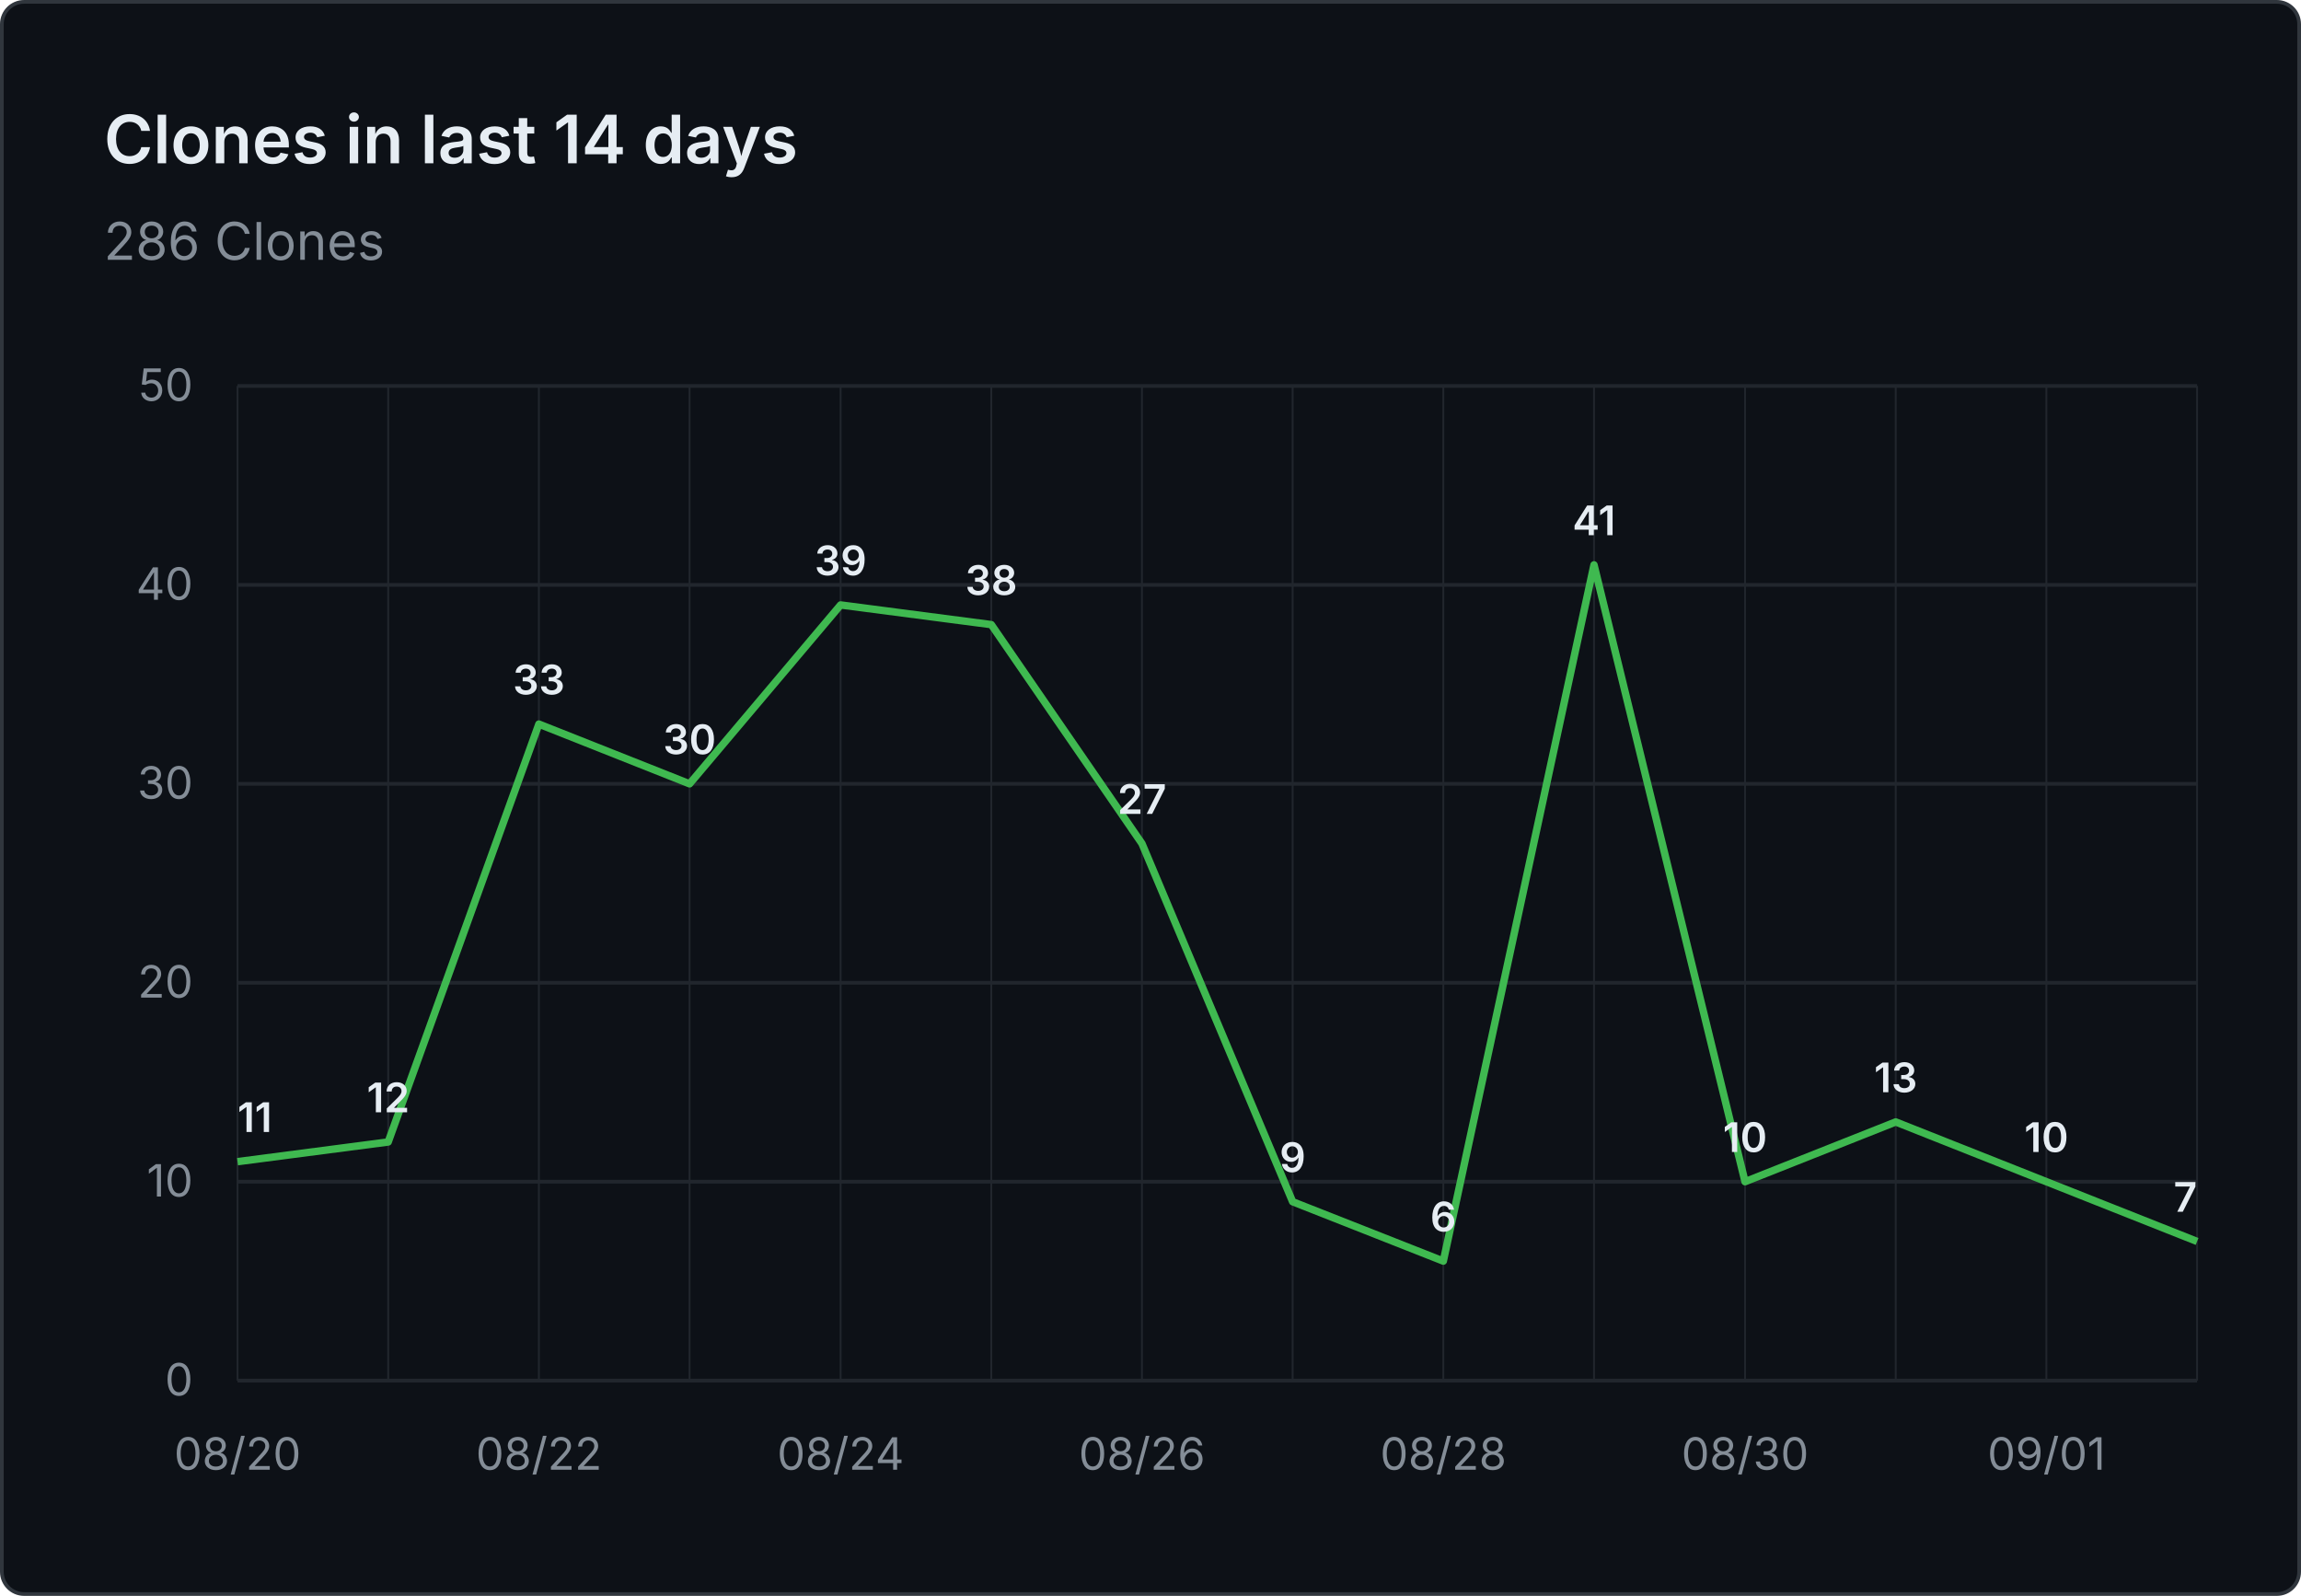
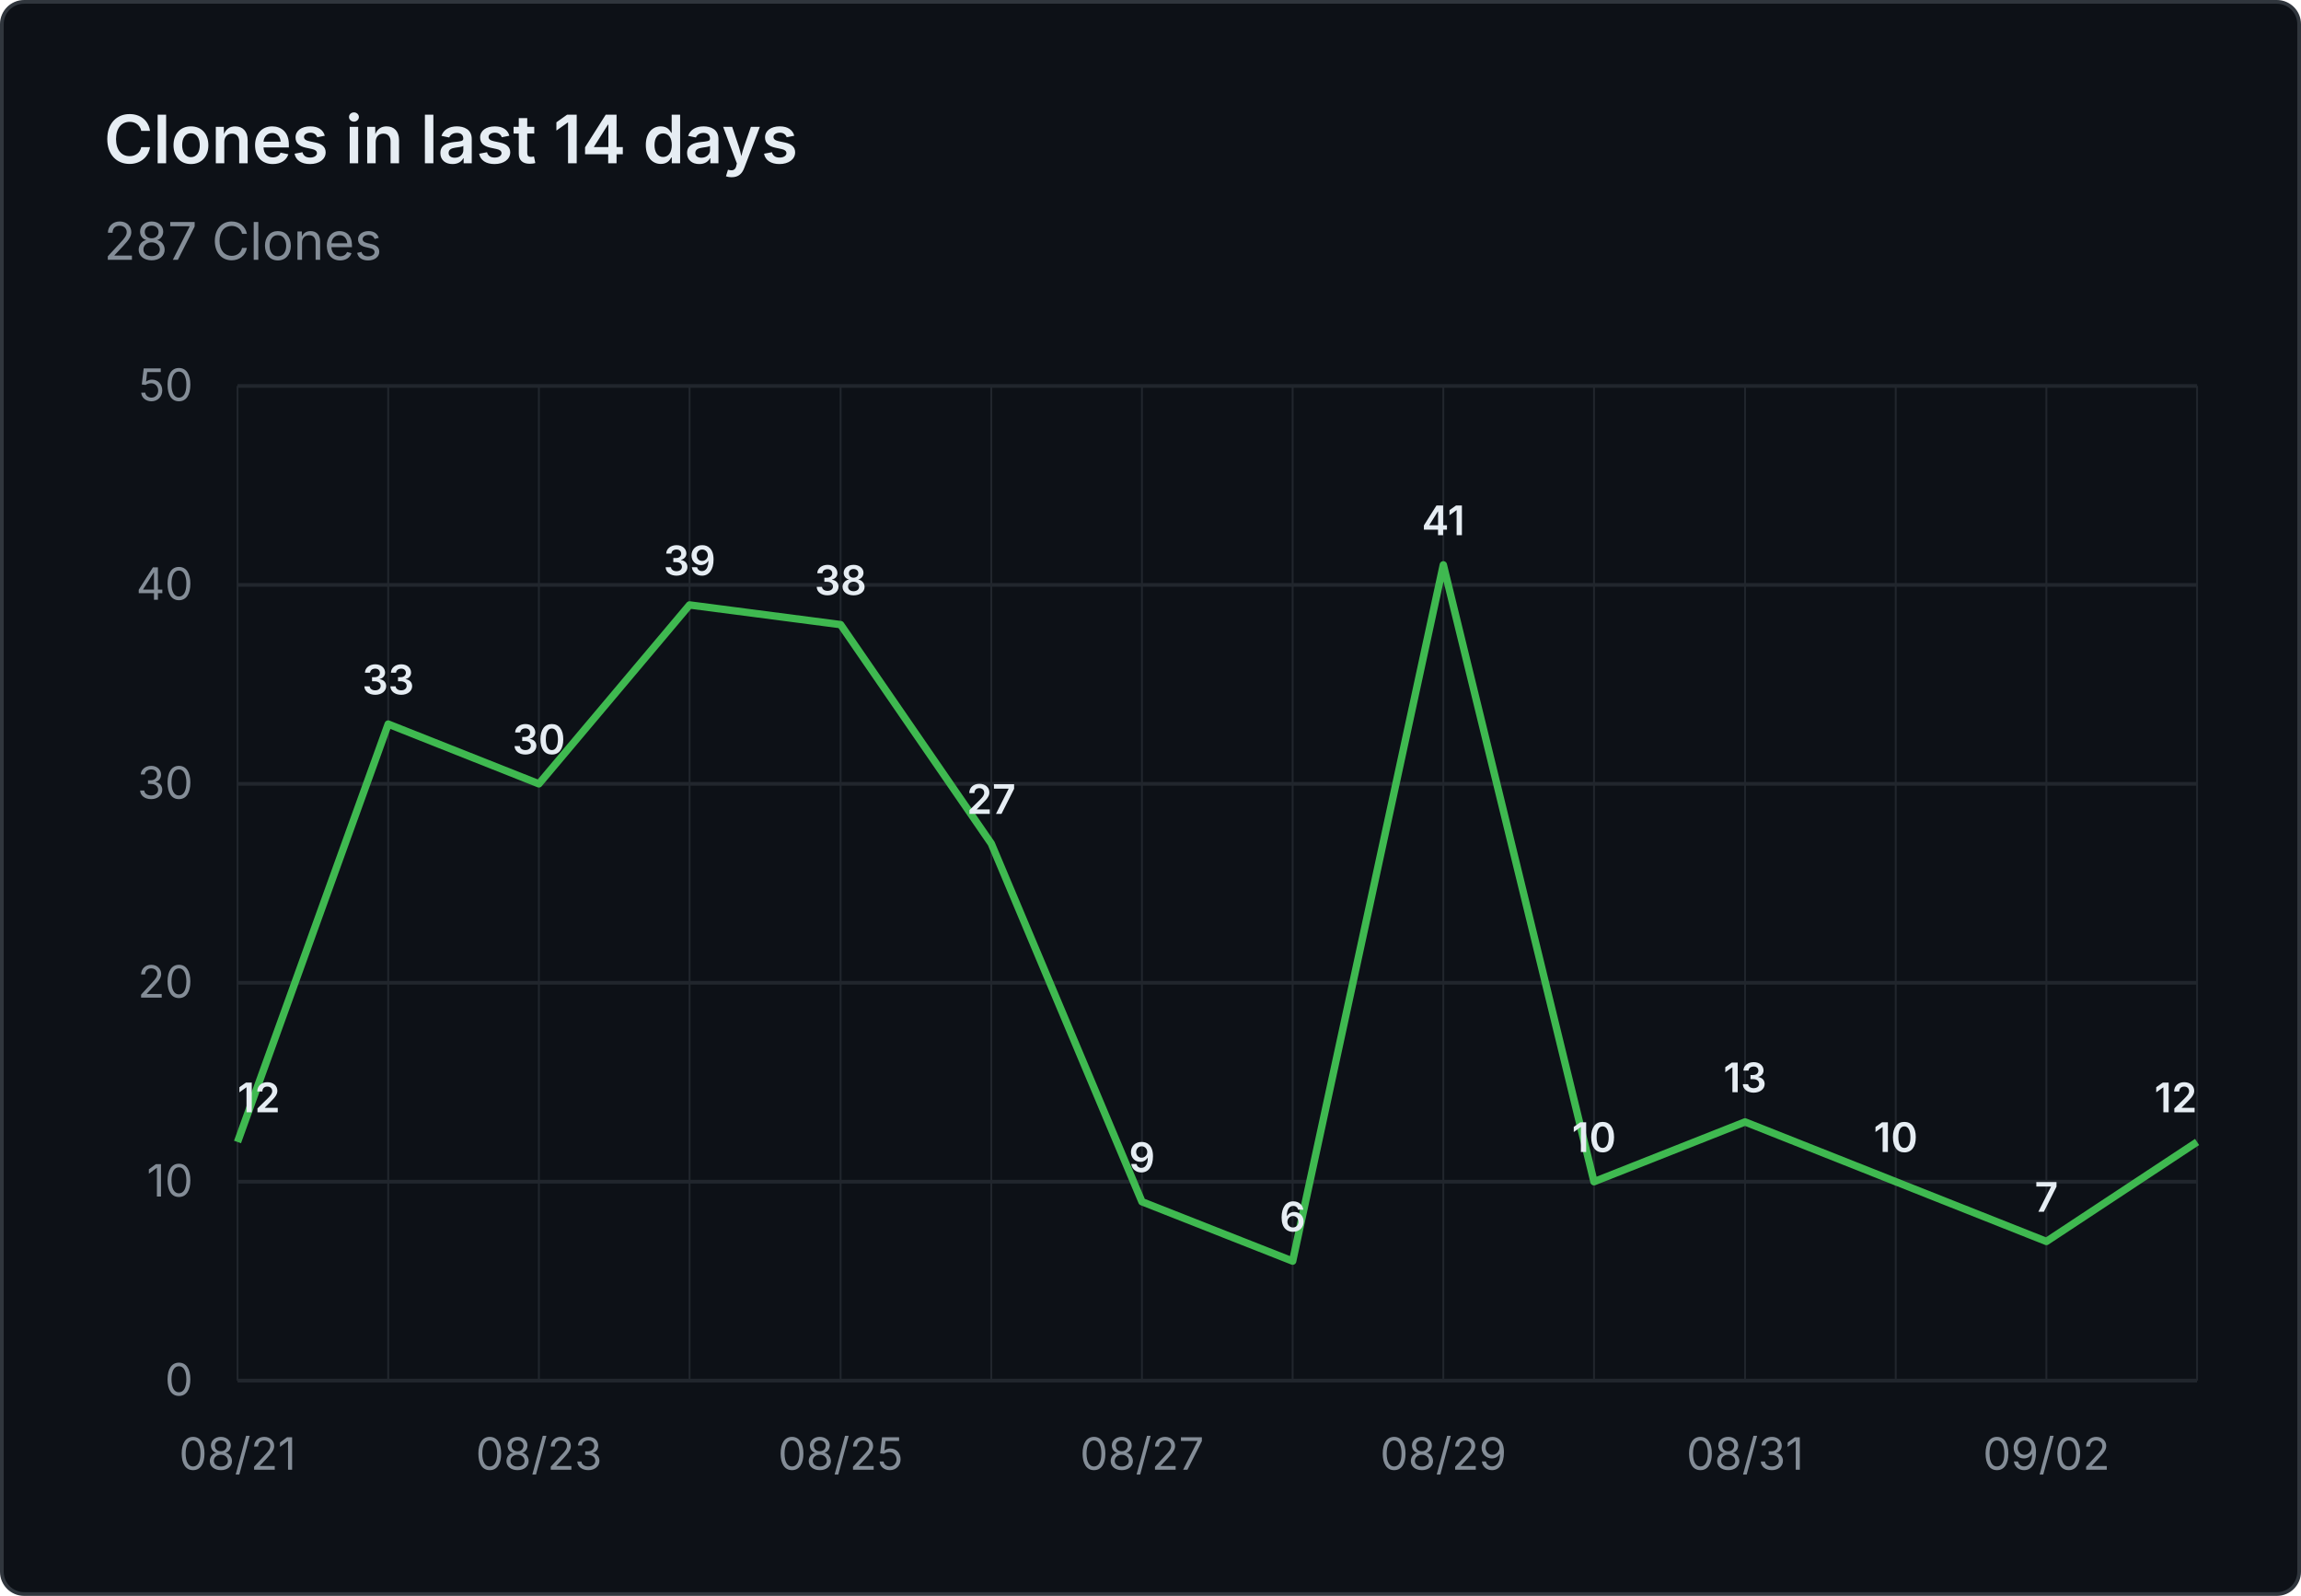
- <svg xmlns="http://www.w3.org/2000/svg" viewBox="0 0 620 430" width="620" height="430" role="img" aria-label="Clones in last 14 days: 286 Clones">
+ <svg xmlns="http://www.w3.org/2000/svg" viewBox="0 0 620 430" width="620" height="430" role="img" aria-label="Clones in last 14 days: 287 Clones">
  <rect x="0.5" y="0.5" width="619" height="429" fill="#0d1117" stroke="#30363d" rx="6" />
  <g font-family="system-ui, -apple-system, 'Segoe UI', sans-serif">
    <text x="28" y="44" fill="#e6edf3" font-size="18" font-weight="600">Clones in last 14 days</text>
-     <text x="28" y="70" fill="#848d97" font-size="14">286 Clones</text>
+     <text x="28" y="70" fill="#848d97" font-size="14">287 Clones</text>
    <line x1="64" y1="372.0" x2="592" y2="372.0" stroke="#21262d" stroke-width="1" />
    <text x="52" y="376.0" text-anchor="end" fill="#848d97" font-size="12">0</text>
    <line x1="64" y1="318.4" x2="592" y2="318.4" stroke="#21262d" stroke-width="1" />
    <text x="52" y="322.4" text-anchor="end" fill="#848d97" font-size="12">10</text>
    <line x1="64" y1="264.8" x2="592" y2="264.8" stroke="#21262d" stroke-width="1" />
    <text x="52" y="268.8" text-anchor="end" fill="#848d97" font-size="12">20</text>
    <line x1="64" y1="211.2" x2="592" y2="211.2" stroke="#21262d" stroke-width="1" />
    <text x="52" y="215.2" text-anchor="end" fill="#848d97" font-size="12">30</text>
    <line x1="64" y1="157.6" x2="592" y2="157.6" stroke="#21262d" stroke-width="1" />
    <text x="52" y="161.6" text-anchor="end" fill="#848d97" font-size="12">40</text>
    <line x1="64" y1="104.0" x2="592" y2="104.0" stroke="#21262d" stroke-width="1" />
    <text x="52" y="108.0" text-anchor="end" fill="#848d97" font-size="12">50</text>
    <line x1="64.0" y1="104" x2="64.0" y2="372" stroke="#21262d" stroke-width="0.5" />
    <line x1="104.6" y1="104" x2="104.6" y2="372" stroke="#21262d" stroke-width="0.5" />
    <line x1="145.2" y1="104" x2="145.2" y2="372" stroke="#21262d" stroke-width="0.5" />
    <line x1="185.8" y1="104" x2="185.8" y2="372" stroke="#21262d" stroke-width="0.5" />
    <line x1="226.5" y1="104" x2="226.5" y2="372" stroke="#21262d" stroke-width="0.5" />
    <line x1="267.1" y1="104" x2="267.1" y2="372" stroke="#21262d" stroke-width="0.5" />
    <line x1="307.7" y1="104" x2="307.7" y2="372" stroke="#21262d" stroke-width="0.5" />
    <line x1="348.3" y1="104" x2="348.3" y2="372" stroke="#21262d" stroke-width="0.5" />
    <line x1="388.9" y1="104" x2="388.9" y2="372" stroke="#21262d" stroke-width="0.5" />
    <line x1="429.5" y1="104" x2="429.5" y2="372" stroke="#21262d" stroke-width="0.5" />
    <line x1="470.2" y1="104" x2="470.2" y2="372" stroke="#21262d" stroke-width="0.5" />
    <line x1="510.8" y1="104" x2="510.8" y2="372" stroke="#21262d" stroke-width="0.5" />
    <line x1="551.4" y1="104" x2="551.4" y2="372" stroke="#21262d" stroke-width="0.5" />
    <line x1="592.0" y1="104" x2="592.0" y2="372" stroke="#21262d" stroke-width="0.5" />
-     <text x="64.0" y="396" text-anchor="middle" fill="#848d97" font-size="12">08/20</text>
-     <text x="145.2" y="396" text-anchor="middle" fill="#848d97" font-size="12">08/22</text>
-     <text x="226.5" y="396" text-anchor="middle" fill="#848d97" font-size="12">08/24</text>
-     <text x="307.7" y="396" text-anchor="middle" fill="#848d97" font-size="12">08/26</text>
-     <text x="388.9" y="396" text-anchor="middle" fill="#848d97" font-size="12">08/28</text>
-     <text x="470.2" y="396" text-anchor="middle" fill="#848d97" font-size="12">08/30</text>
-     <text x="551.4" y="396" text-anchor="middle" fill="#848d97" font-size="12">09/01</text>
-     <path d="M 64.0 313.0 L 104.6 307.7 L 145.2 195.1 L 185.8 211.2 L 226.5 163.0 L 267.1 168.3 L 307.7 227.3 L 348.3 323.8 L 388.9 339.8 L 429.5 152.2 L 470.2 318.4 L 510.8 302.3 L 551.4 318.4 L 592.0 334.5" fill="none" stroke="#3fb950" stroke-width="2" stroke-linejoin="round" />
-     <text x="64.0" y="305.0" text-anchor="start" fill="#e6edf3" font-size="11" font-weight="600">11</text>
-     <text x="104.6" y="299.7" text-anchor="middle" fill="#e6edf3" font-size="11" font-weight="600">12</text>
-     <text x="145.2" y="187.1" text-anchor="middle" fill="#e6edf3" font-size="11" font-weight="600">33</text>
-     <text x="185.8" y="203.2" text-anchor="middle" fill="#e6edf3" font-size="11" font-weight="600">30</text>
-     <text x="226.5" y="155.0" text-anchor="middle" fill="#e6edf3" font-size="11" font-weight="600">39</text>
-     <text x="267.1" y="160.3" text-anchor="middle" fill="#e6edf3" font-size="11" font-weight="600">38</text>
-     <text x="307.7" y="219.3" text-anchor="middle" fill="#e6edf3" font-size="11" font-weight="600">27</text>
-     <text x="348.3" y="315.8" text-anchor="middle" fill="#e6edf3" font-size="11" font-weight="600">9</text>
-     <text x="388.9" y="331.8" text-anchor="middle" fill="#e6edf3" font-size="11" font-weight="600">6</text>
-     <text x="429.5" y="144.2" text-anchor="middle" fill="#e6edf3" font-size="11" font-weight="600">41</text>
-     <text x="470.2" y="310.4" text-anchor="middle" fill="#e6edf3" font-size="11" font-weight="600">10</text>
-     <text x="510.8" y="294.3" text-anchor="middle" fill="#e6edf3" font-size="11" font-weight="600">13</text>
-     <text x="551.4" y="310.4" text-anchor="middle" fill="#e6edf3" font-size="11" font-weight="600">10</text>
-     <text x="592.0" y="326.5" text-anchor="end" fill="#e6edf3" font-size="11" font-weight="600">7</text>
+     <text x="64.0" y="396" text-anchor="middle" fill="#848d97" font-size="12">08/21</text>
+     <text x="145.2" y="396" text-anchor="middle" fill="#848d97" font-size="12">08/23</text>
+     <text x="226.5" y="396" text-anchor="middle" fill="#848d97" font-size="12">08/25</text>
+     <text x="307.7" y="396" text-anchor="middle" fill="#848d97" font-size="12">08/27</text>
+     <text x="388.9" y="396" text-anchor="middle" fill="#848d97" font-size="12">08/29</text>
+     <text x="470.2" y="396" text-anchor="middle" fill="#848d97" font-size="12">08/31</text>
+     <text x="551.4" y="396" text-anchor="middle" fill="#848d97" font-size="12">09/02</text>
+     <path d="M 64.0 307.7 L 104.6 195.1 L 145.2 211.2 L 185.8 163.0 L 226.5 168.3 L 267.1 227.3 L 307.7 323.8 L 348.3 339.8 L 388.9 152.2 L 429.5 318.4 L 470.2 302.3 L 510.8 318.4 L 551.4 334.5 L 592.0 307.7" fill="none" stroke="#3fb950" stroke-width="2" stroke-linejoin="round" />
+     <text x="64.0" y="299.7" text-anchor="start" fill="#e6edf3" font-size="11" font-weight="600">12</text>
+     <text x="104.6" y="187.1" text-anchor="middle" fill="#e6edf3" font-size="11" font-weight="600">33</text>
+     <text x="145.2" y="203.2" text-anchor="middle" fill="#e6edf3" font-size="11" font-weight="600">30</text>
+     <text x="185.8" y="155.0" text-anchor="middle" fill="#e6edf3" font-size="11" font-weight="600">39</text>
+     <text x="226.5" y="160.3" text-anchor="middle" fill="#e6edf3" font-size="11" font-weight="600">38</text>
+     <text x="267.1" y="219.3" text-anchor="middle" fill="#e6edf3" font-size="11" font-weight="600">27</text>
+     <text x="307.7" y="315.8" text-anchor="middle" fill="#e6edf3" font-size="11" font-weight="600">9</text>
+     <text x="348.3" y="331.8" text-anchor="middle" fill="#e6edf3" font-size="11" font-weight="600">6</text>
+     <text x="388.9" y="144.2" text-anchor="middle" fill="#e6edf3" font-size="11" font-weight="600">41</text>
+     <text x="429.5" y="310.4" text-anchor="middle" fill="#e6edf3" font-size="11" font-weight="600">10</text>
+     <text x="470.2" y="294.3" text-anchor="middle" fill="#e6edf3" font-size="11" font-weight="600">13</text>
+     <text x="510.8" y="310.4" text-anchor="middle" fill="#e6edf3" font-size="11" font-weight="600">10</text>
+     <text x="551.4" y="326.5" text-anchor="middle" fill="#e6edf3" font-size="11" font-weight="600">7</text>
+     <text x="592.0" y="299.7" text-anchor="end" fill="#e6edf3" font-size="11" font-weight="600">12</text>
  </g>
</svg>
